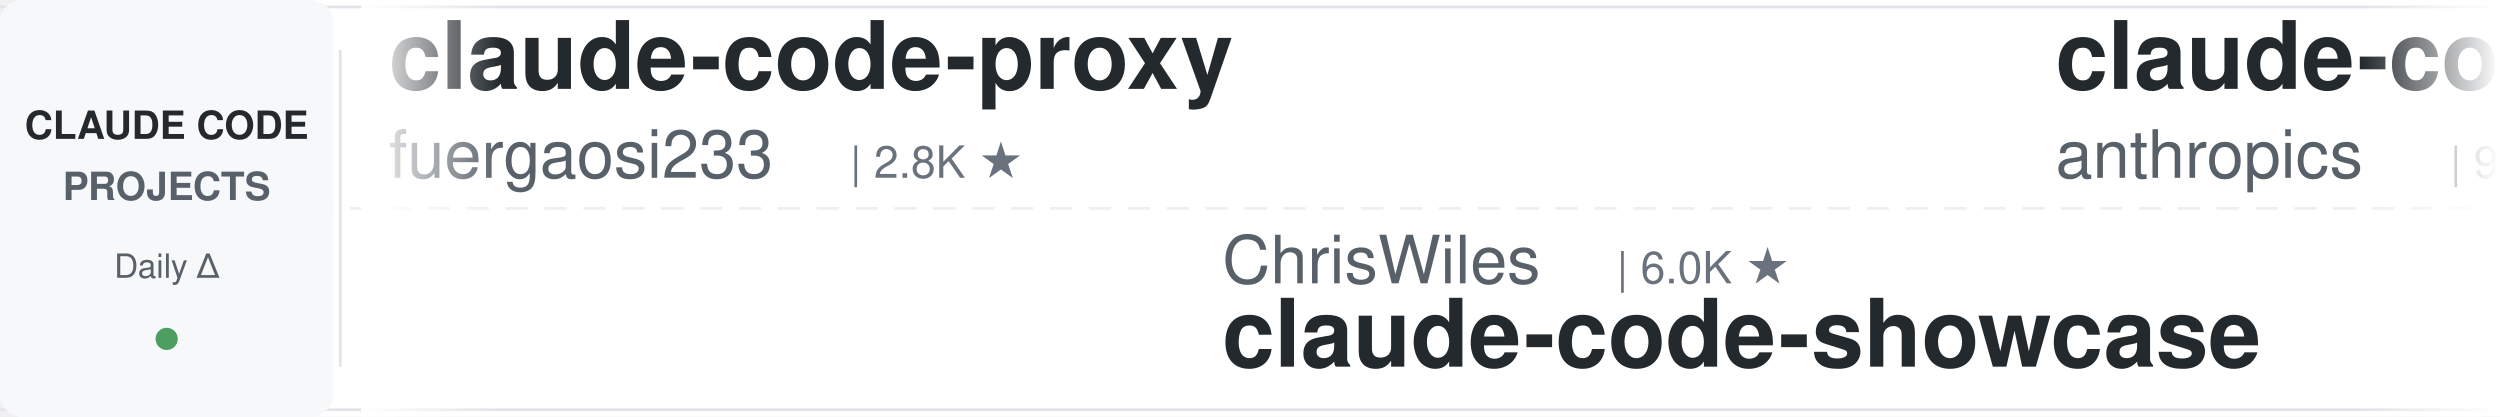
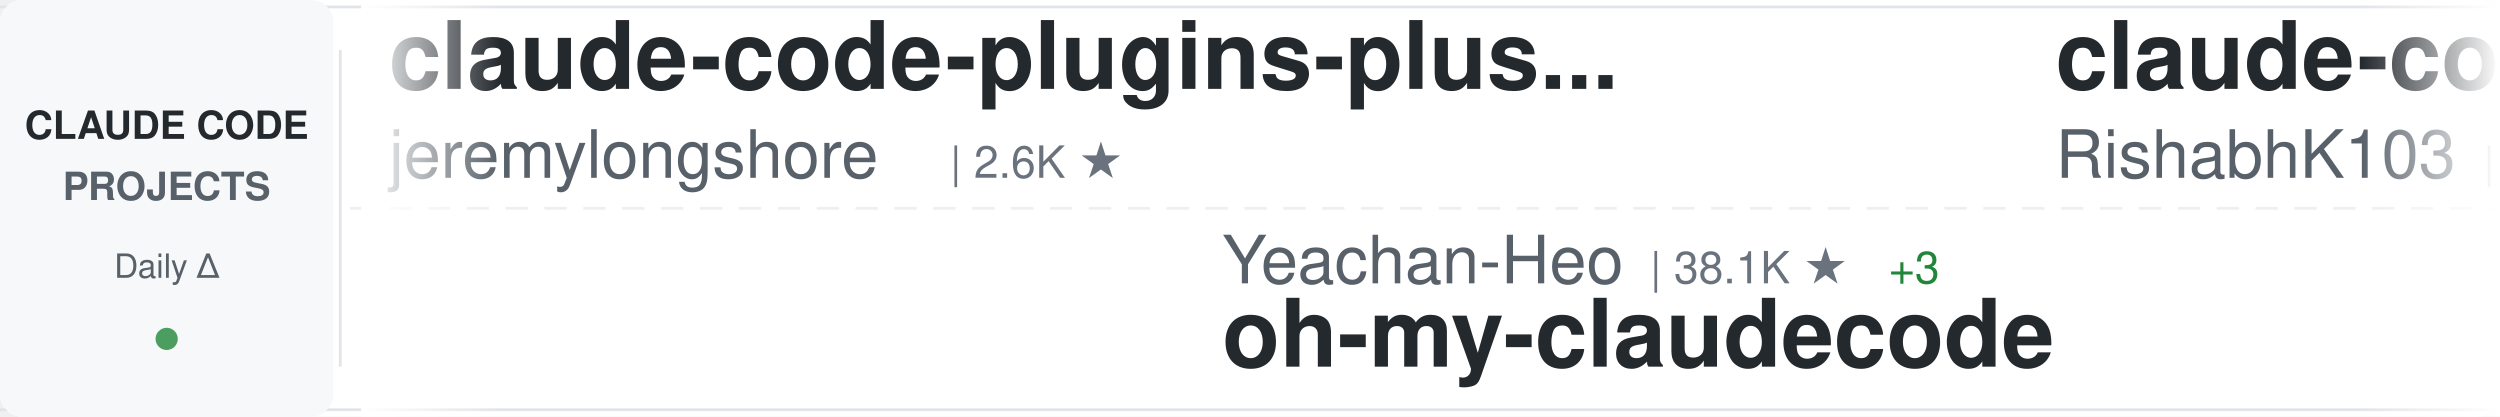
<svg xmlns="http://www.w3.org/2000/svg" width="900" height="150">
  <defs>
    <linearGradient id="awesomeLeftFade" x1="0%" y1="0%" x2="100%" y2="0%">
      <stop offset="0%" style="stop-color:#ffffff;stop-opacity:1" />
      <stop offset="100%" style="stop-color:#ffffff;stop-opacity:0" />
    </linearGradient>
    <linearGradient id="awesomeRightFade" x1="0%" y1="0%" x2="100%" y2="0%">
      <stop offset="0%" style="stop-color:#ffffff;stop-opacity:0" />
      <stop offset="100%" style="stop-color:#ffffff;stop-opacity:1" />
    </linearGradient>
  </defs>
  <rect width="900" height="150" fill="#ffffff" rx="8" />
  <rect x="0" y="2" width="900" height="1" fill="#e1e4e8" />
  <rect x="0" y="147" width="900" height="1" fill="#e1e4e8" />
  <line x1="0" y1="75" x2="900" y2="75" stroke="#e1e4e8" stroke-width="1" stroke-dasharray="8 6" opacity="0.6" />
  <rect x="0" y="0" width="120" height="150" fill="#f6f8fa" rx="8" />
  <text x="60" y="50" font-family="-apple-system, BlinkMacSystemFont, 'Segoe UI', Helvetica, Arial, sans-serif" font-size="14" font-weight="600" fill="#24292e" text-anchor="middle">CLAUDE CODE</text>
  <text x="60" y="72" font-family="-apple-system, BlinkMacSystemFont, 'Segoe UI', Helvetica, Arial, sans-serif" font-size="14" font-weight="600" fill="#586069" text-anchor="middle">PROJECTS</text>
  <text x="60" y="100" font-family="-apple-system, BlinkMacSystemFont, 'Segoe UI', Helvetica, Arial, sans-serif" font-size="12" font-weight="500" fill="#586069" text-anchor="middle">Daily Δ</text>
  <circle cx="60" cy="122" r="4" fill="#22863a" opacity="0.8" />
  <rect x="122" y="18" width="1" height="114" fill="#e1e4e8" />
  <clipPath id="awesomeTickerClip">
    <rect x="130" y="0" width="770" height="150" />
  </clipPath>
  <g clip-path="url(#awesomeTickerClip)">
    <g id="awesomeTickerItems">
      <animateTransform attributeName="transform" attributeType="XML" type="translate" from="0 0" to="-3000 0" dur="54s" repeatCount="indefinite" />
      <g transform="translate(0, 0)">
-         <text x="140" y="32" font-family="-apple-system, BlinkMacSystemFont, 'Segoe UI', Helvetica, Arial, sans-serif" font-size="34" font-weight="600" fill="#24292e">claude-code-proxy</text>
-         <text x="140" y="64" font-family="-apple-system, BlinkMacSystemFont, 'Segoe UI', Helvetica, Arial, sans-serif" font-size="24" font-weight="400" fill="#586069">fuergaosi233</text>
-         <text x="306" y="64" font-family="-apple-system, BlinkMacSystemFont, 'Segoe UI', Helvetica, Arial, sans-serif" font-size="16" font-weight="500" fill="#6a737d">| 2.8K ★</text>
+         <text x="140" y="32" font-family="-apple-system, BlinkMacSystemFont, 'Segoe UI', Helvetica, Arial, sans-serif" font-size="34" font-weight="600" fill="#24292e">claude-code-plugins-plus...</text>
+         <text x="140" y="64" font-family="-apple-system, BlinkMacSystemFont, 'Segoe UI', Helvetica, Arial, sans-serif" font-size="24" font-weight="400" fill="#586069">jeremylongshore</text>
+         <text x="342" y="64" font-family="-apple-system, BlinkMacSystemFont, 'Segoe UI', Helvetica, Arial, sans-serif" font-size="16" font-weight="500" fill="#6a737d">| 2.6K ★</text>
      </g>
      <g transform="translate(300, 0)">
-         <text x="140" y="102" font-family="-apple-system, BlinkMacSystemFont, 'Segoe UI', Helvetica, Arial, sans-serif" font-size="24" font-weight="400" fill="#586069">ChrisWiles</text>
-         <text x="282" y="102" font-family="-apple-system, BlinkMacSystemFont, 'Segoe UI', Helvetica, Arial, sans-serif" font-size="16" font-weight="500" fill="#6a737d">| 6.0K ★</text>
-         <text x="140" y="132" font-family="-apple-system, BlinkMacSystemFont, 'Segoe UI', Helvetica, Arial, sans-serif" font-size="34" font-weight="600" fill="#24292e">claude-code-showcase</text>
+         <text x="140" y="102" font-family="-apple-system, BlinkMacSystemFont, 'Segoe UI', Helvetica, Arial, sans-serif" font-size="24" font-weight="400" fill="#586069">Yeachan-Heo</text>
+         <text x="294" y="102" font-family="-apple-system, BlinkMacSystemFont, 'Segoe UI', Helvetica, Arial, sans-serif" font-size="16" font-weight="500" fill="#6a737d">| 38.1K ★</text>
+         <text x="380" y="102" font-family="-apple-system, BlinkMacSystemFont, 'Segoe UI', Helvetica, Arial, sans-serif" font-size="16" font-weight="500" fill="#22863a"> +3</text>
+         <text x="140" y="132" font-family="-apple-system, BlinkMacSystemFont, 'Segoe UI', Helvetica, Arial, sans-serif" font-size="34" font-weight="600" fill="#24292e">oh-my-claudecode</text>
      </g>
      <g transform="translate(600, 0)">
-         <text x="140" y="32" font-family="-apple-system, BlinkMacSystemFont, 'Segoe UI', Helvetica, Arial, sans-serif" font-size="34" font-weight="600" fill="#24292e">claude-code-base-action</text>
-         <text x="140" y="64" font-family="-apple-system, BlinkMacSystemFont, 'Segoe UI', Helvetica, Arial, sans-serif" font-size="24" font-weight="400" fill="#586069">anthropics</text>
-         <text x="282" y="64" font-family="-apple-system, BlinkMacSystemFont, 'Segoe UI', Helvetica, Arial, sans-serif" font-size="16" font-weight="500" fill="#6a737d">| 926 ★</text>
-         <text x="350" y="64" font-family="-apple-system, BlinkMacSystemFont, 'Segoe UI', Helvetica, Arial, sans-serif" font-size="16" font-weight="500" fill="#22863a"> +1</text>
+         <text x="140" y="32" font-family="-apple-system, BlinkMacSystemFont, 'Segoe UI', Helvetica, Arial, sans-serif" font-size="34" font-weight="600" fill="#24292e">claude-code</text>
+         <text x="140" y="64" font-family="-apple-system, BlinkMacSystemFont, 'Segoe UI', Helvetica, Arial, sans-serif" font-size="24" font-weight="400" fill="#586069">RishabhK103</text>
+         <text x="294" y="64" font-family="-apple-system, BlinkMacSystemFont, 'Segoe UI', Helvetica, Arial, sans-serif" font-size="16" font-weight="500" fill="#6a737d">| 105 ★</text>
      </g>
      <g transform="translate(900, 0)">
-         <text x="140" y="102" font-family="-apple-system, BlinkMacSystemFont, 'Segoe UI', Helvetica, Arial, sans-serif" font-size="24" font-weight="400" fill="#586069">mehmoodosman</text>
-         <text x="306" y="102" font-family="-apple-system, BlinkMacSystemFont, 'Segoe UI', Helvetica, Arial, sans-serif" font-size="16" font-weight="500" fill="#6a737d">| 172 ★</text>
-         <text x="140" y="132" font-family="-apple-system, BlinkMacSystemFont, 'Segoe UI', Helvetica, Arial, sans-serif" font-size="34" font-weight="600" fill="#24292e">claude-code</text>
+         <text x="140" y="102" font-family="-apple-system, BlinkMacSystemFont, 'Segoe UI', Helvetica, Arial, sans-serif" font-size="24" font-weight="400" fill="#586069">anthropics</text>
+         <text x="282" y="102" font-family="-apple-system, BlinkMacSystemFont, 'Segoe UI', Helvetica, Arial, sans-serif" font-size="16" font-weight="500" fill="#6a737d">| 5.6K ★</text>
+         <text x="359" y="102" font-family="-apple-system, BlinkMacSystemFont, 'Segoe UI', Helvetica, Arial, sans-serif" font-size="16" font-weight="500" fill="#22863a"> +2</text>
+         <text x="140" y="132" font-family="-apple-system, BlinkMacSystemFont, 'Segoe UI', Helvetica, Arial, sans-serif" font-size="34" font-weight="600" fill="#24292e">claude-code-security-rev...</text>
      </g>
      <g transform="translate(1200, 0)">
-         <text x="140" y="32" font-family="-apple-system, BlinkMacSystemFont, 'Segoe UI', Helvetica, Arial, sans-serif" font-size="34" font-weight="600" fill="#24292e">Claude-code</text>
-         <text x="140" y="64" font-family="-apple-system, BlinkMacSystemFont, 'Segoe UI', Helvetica, Arial, sans-serif" font-size="24" font-weight="400" fill="#586069">zstmfhy</text>
-         <text x="246" y="64" font-family="-apple-system, BlinkMacSystemFont, 'Segoe UI', Helvetica, Arial, sans-serif" font-size="16" font-weight="500" fill="#6a737d">| 190 ★</text>
+         <text x="140" y="32" font-family="-apple-system, BlinkMacSystemFont, 'Segoe UI', Helvetica, Arial, sans-serif" font-size="34" font-weight="600" fill="#24292e">claude-code-ultimate-gui...</text>
+         <text x="140" y="64" font-family="-apple-system, BlinkMacSystemFont, 'Segoe UI', Helvetica, Arial, sans-serif" font-size="24" font-weight="400" fill="#586069">FlorianBruniaux</text>
+         <text x="342" y="64" font-family="-apple-system, BlinkMacSystemFont, 'Segoe UI', Helvetica, Arial, sans-serif" font-size="16" font-weight="500" fill="#6a737d">| 5.6K ★</text>
      </g>
      <g transform="translate(1500, 0)">
-         <text x="140" y="102" font-family="-apple-system, BlinkMacSystemFont, 'Segoe UI', Helvetica, Arial, sans-serif" font-size="24" font-weight="400" fill="#586069">JrCx7scC</text>
-         <text x="258" y="102" font-family="-apple-system, BlinkMacSystemFont, 'Segoe UI', Helvetica, Arial, sans-serif" font-size="16" font-weight="500" fill="#6a737d">| 370 ★</text>
-         <text x="140" y="132" font-family="-apple-system, BlinkMacSystemFont, 'Segoe UI', Helvetica, Arial, sans-serif" font-size="34" font-weight="600" fill="#24292e">claude-code-source</text>
+         <text x="140" y="102" font-family="-apple-system, BlinkMacSystemFont, 'Segoe UI', Helvetica, Arial, sans-serif" font-size="24" font-weight="400" fill="#586069">sugyan</text>
+         <text x="234" y="102" font-family="-apple-system, BlinkMacSystemFont, 'Segoe UI', Helvetica, Arial, sans-serif" font-size="16" font-weight="500" fill="#6a737d">| 1.1K ★</text>
+         <text x="140" y="132" font-family="-apple-system, BlinkMacSystemFont, 'Segoe UI', Helvetica, Arial, sans-serif" font-size="34" font-weight="600" fill="#24292e">claude-code-webui</text>
      </g>
      <g transform="translate(1800, 0)">
-         <text x="140" y="32" font-family="-apple-system, BlinkMacSystemFont, 'Segoe UI', Helvetica, Arial, sans-serif" font-size="34" font-weight="600" fill="#24292e">claude-code-reverse</text>
-         <text x="140" y="64" font-family="-apple-system, BlinkMacSystemFont, 'Segoe UI', Helvetica, Arial, sans-serif" font-size="24" font-weight="400" fill="#586069">Yuyz0112</text>
-         <text x="258" y="64" font-family="-apple-system, BlinkMacSystemFont, 'Segoe UI', Helvetica, Arial, sans-serif" font-size="16" font-weight="500" fill="#6a737d">| 2.4K ★</text>
+         <text x="140" y="32" font-family="-apple-system, BlinkMacSystemFont, 'Segoe UI', Helvetica, Arial, sans-serif" font-size="34" font-weight="600" fill="#24292e">skills</text>
+         <text x="140" y="64" font-family="-apple-system, BlinkMacSystemFont, 'Segoe UI', Helvetica, Arial, sans-serif" font-size="24" font-weight="400" fill="#586069">anthropics</text>
+         <text x="282" y="64" font-family="-apple-system, BlinkMacSystemFont, 'Segoe UI', Helvetica, Arial, sans-serif" font-size="16" font-weight="500" fill="#6a737d">| 164.3K ★</text>
+         <text x="377" y="64" font-family="-apple-system, BlinkMacSystemFont, 'Segoe UI', Helvetica, Arial, sans-serif" font-size="16" font-weight="500" fill="#22863a"> +62</text>
      </g>
      <g transform="translate(2100, 0)">
-         <text x="140" y="102" font-family="-apple-system, BlinkMacSystemFont, 'Segoe UI', Helvetica, Arial, sans-serif" font-size="24" font-weight="400" fill="#586069">disler</text>
-         <text x="234" y="102" font-family="-apple-system, BlinkMacSystemFont, 'Segoe UI', Helvetica, Arial, sans-serif" font-size="16" font-weight="500" fill="#6a737d">| 3.9K ★</text>
-         <text x="311" y="102" font-family="-apple-system, BlinkMacSystemFont, 'Segoe UI', Helvetica, Arial, sans-serif" font-size="16" font-weight="500" fill="#22863a"> +2</text>
-         <text x="140" y="132" font-family="-apple-system, BlinkMacSystemFont, 'Segoe UI', Helvetica, Arial, sans-serif" font-size="34" font-weight="600" fill="#24292e">claude-code-hooks-master...</text>
+         <text x="140" y="102" font-family="-apple-system, BlinkMacSystemFont, 'Segoe UI', Helvetica, Arial, sans-serif" font-size="24" font-weight="400" fill="#586069">https-deeplearning-ai</text>
+         <text x="414" y="102" font-family="-apple-system, BlinkMacSystemFont, 'Segoe UI', Helvetica, Arial, sans-serif" font-size="16" font-weight="500" fill="#6a737d">| 536 ★</text>
+         <text x="140" y="132" font-family="-apple-system, BlinkMacSystemFont, 'Segoe UI', Helvetica, Arial, sans-serif" font-size="34" font-weight="600" fill="#24292e">sc-claude-code-files</text>
      </g>
      <g transform="translate(2400, 0)">
        <text x="140" y="32" font-family="-apple-system, BlinkMacSystemFont, 'Segoe UI', Helvetica, Arial, sans-serif" font-size="34" font-weight="600" fill="#24292e">claude-code</text>
-         <text x="140" y="64" font-family="-apple-system, BlinkMacSystemFont, 'Segoe UI', Helvetica, Arial, sans-serif" font-size="24" font-weight="400" fill="#586069">yasasbanukaofficial</text>
-         <text x="390" y="64" font-family="-apple-system, BlinkMacSystemFont, 'Segoe UI', Helvetica, Arial, sans-serif" font-size="16" font-weight="500" fill="#6a737d">| 3.9K ★</text>
+         <text x="140" y="64" font-family="-apple-system, BlinkMacSystemFont, 'Segoe UI', Helvetica, Arial, sans-serif" font-size="24" font-weight="400" fill="#586069">jarmuine</text>
+         <text x="258" y="64" font-family="-apple-system, BlinkMacSystemFont, 'Segoe UI', Helvetica, Arial, sans-serif" font-size="16" font-weight="500" fill="#6a737d">| 2.3K ★</text>
      </g>
      <g transform="translate(2700, 0)">
-         <text x="140" y="102" font-family="-apple-system, BlinkMacSystemFont, 'Segoe UI', Helvetica, Arial, sans-serif" font-size="24" font-weight="400" fill="#586069">feiskyer</text>
-         <text x="258" y="102" font-family="-apple-system, BlinkMacSystemFont, 'Segoe UI', Helvetica, Arial, sans-serif" font-size="16" font-weight="500" fill="#6a737d">| 1.6K ★</text>
-         <text x="140" y="132" font-family="-apple-system, BlinkMacSystemFont, 'Segoe UI', Helvetica, Arial, sans-serif" font-size="34" font-weight="600" fill="#24292e">claude-code-settings</text>
+         <text x="140" y="102" font-family="-apple-system, BlinkMacSystemFont, 'Segoe UI', Helvetica, Arial, sans-serif" font-size="24" font-weight="400" fill="#586069">lorryjovens-hub</text>
+         <text x="342" y="102" font-family="-apple-system, BlinkMacSystemFont, 'Segoe UI', Helvetica, Arial, sans-serif" font-size="16" font-weight="500" fill="#6a737d">| 1.7K ★</text>
+         <text x="140" y="132" font-family="-apple-system, BlinkMacSystemFont, 'Segoe UI', Helvetica, Arial, sans-serif" font-size="34" font-weight="600" fill="#24292e">claude-code-rust</text>
      </g>
      <g transform="translate(3000, 0)">
-         <text x="140" y="32" font-family="-apple-system, BlinkMacSystemFont, 'Segoe UI', Helvetica, Arial, sans-serif" font-size="34" font-weight="600" fill="#24292e">claude-code-proxy</text>
-         <text x="140" y="64" font-family="-apple-system, BlinkMacSystemFont, 'Segoe UI', Helvetica, Arial, sans-serif" font-size="24" font-weight="400" fill="#586069">fuergaosi233</text>
-         <text x="306" y="64" font-family="-apple-system, BlinkMacSystemFont, 'Segoe UI', Helvetica, Arial, sans-serif" font-size="16" font-weight="500" fill="#6a737d">| 2.8K ★</text>
+         <text x="140" y="32" font-family="-apple-system, BlinkMacSystemFont, 'Segoe UI', Helvetica, Arial, sans-serif" font-size="34" font-weight="600" fill="#24292e">claude-code-plugins-plus...</text>
+         <text x="140" y="64" font-family="-apple-system, BlinkMacSystemFont, 'Segoe UI', Helvetica, Arial, sans-serif" font-size="24" font-weight="400" fill="#586069">jeremylongshore</text>
+         <text x="342" y="64" font-family="-apple-system, BlinkMacSystemFont, 'Segoe UI', Helvetica, Arial, sans-serif" font-size="16" font-weight="500" fill="#6a737d">| 2.6K ★</text>
      </g>
      <g transform="translate(3300, 0)">
-         <text x="140" y="102" font-family="-apple-system, BlinkMacSystemFont, 'Segoe UI', Helvetica, Arial, sans-serif" font-size="24" font-weight="400" fill="#586069">ChrisWiles</text>
-         <text x="282" y="102" font-family="-apple-system, BlinkMacSystemFont, 'Segoe UI', Helvetica, Arial, sans-serif" font-size="16" font-weight="500" fill="#6a737d">| 6.0K ★</text>
-         <text x="140" y="132" font-family="-apple-system, BlinkMacSystemFont, 'Segoe UI', Helvetica, Arial, sans-serif" font-size="34" font-weight="600" fill="#24292e">claude-code-showcase</text>
+         <text x="140" y="102" font-family="-apple-system, BlinkMacSystemFont, 'Segoe UI', Helvetica, Arial, sans-serif" font-size="24" font-weight="400" fill="#586069">Yeachan-Heo</text>
+         <text x="294" y="102" font-family="-apple-system, BlinkMacSystemFont, 'Segoe UI', Helvetica, Arial, sans-serif" font-size="16" font-weight="500" fill="#6a737d">| 38.1K ★</text>
+         <text x="380" y="102" font-family="-apple-system, BlinkMacSystemFont, 'Segoe UI', Helvetica, Arial, sans-serif" font-size="16" font-weight="500" fill="#22863a"> +3</text>
+         <text x="140" y="132" font-family="-apple-system, BlinkMacSystemFont, 'Segoe UI', Helvetica, Arial, sans-serif" font-size="34" font-weight="600" fill="#24292e">oh-my-claudecode</text>
      </g>
      <g transform="translate(3600, 0)">
-         <text x="140" y="32" font-family="-apple-system, BlinkMacSystemFont, 'Segoe UI', Helvetica, Arial, sans-serif" font-size="34" font-weight="600" fill="#24292e">claude-code-base-action</text>
-         <text x="140" y="64" font-family="-apple-system, BlinkMacSystemFont, 'Segoe UI', Helvetica, Arial, sans-serif" font-size="24" font-weight="400" fill="#586069">anthropics</text>
-         <text x="282" y="64" font-family="-apple-system, BlinkMacSystemFont, 'Segoe UI', Helvetica, Arial, sans-serif" font-size="16" font-weight="500" fill="#6a737d">| 926 ★</text>
-         <text x="350" y="64" font-family="-apple-system, BlinkMacSystemFont, 'Segoe UI', Helvetica, Arial, sans-serif" font-size="16" font-weight="500" fill="#22863a"> +1</text>
+         <text x="140" y="32" font-family="-apple-system, BlinkMacSystemFont, 'Segoe UI', Helvetica, Arial, sans-serif" font-size="34" font-weight="600" fill="#24292e">claude-code</text>
+         <text x="140" y="64" font-family="-apple-system, BlinkMacSystemFont, 'Segoe UI', Helvetica, Arial, sans-serif" font-size="24" font-weight="400" fill="#586069">RishabhK103</text>
+         <text x="294" y="64" font-family="-apple-system, BlinkMacSystemFont, 'Segoe UI', Helvetica, Arial, sans-serif" font-size="16" font-weight="500" fill="#6a737d">| 105 ★</text>
      </g>
      <g transform="translate(3900, 0)">
-         <text x="140" y="102" font-family="-apple-system, BlinkMacSystemFont, 'Segoe UI', Helvetica, Arial, sans-serif" font-size="24" font-weight="400" fill="#586069">mehmoodosman</text>
-         <text x="306" y="102" font-family="-apple-system, BlinkMacSystemFont, 'Segoe UI', Helvetica, Arial, sans-serif" font-size="16" font-weight="500" fill="#6a737d">| 172 ★</text>
-         <text x="140" y="132" font-family="-apple-system, BlinkMacSystemFont, 'Segoe UI', Helvetica, Arial, sans-serif" font-size="34" font-weight="600" fill="#24292e">claude-code</text>
+         <text x="140" y="102" font-family="-apple-system, BlinkMacSystemFont, 'Segoe UI', Helvetica, Arial, sans-serif" font-size="24" font-weight="400" fill="#586069">anthropics</text>
+         <text x="282" y="102" font-family="-apple-system, BlinkMacSystemFont, 'Segoe UI', Helvetica, Arial, sans-serif" font-size="16" font-weight="500" fill="#6a737d">| 5.6K ★</text>
+         <text x="359" y="102" font-family="-apple-system, BlinkMacSystemFont, 'Segoe UI', Helvetica, Arial, sans-serif" font-size="16" font-weight="500" fill="#22863a"> +2</text>
+         <text x="140" y="132" font-family="-apple-system, BlinkMacSystemFont, 'Segoe UI', Helvetica, Arial, sans-serif" font-size="34" font-weight="600" fill="#24292e">claude-code-security-rev...</text>
      </g>
    </g>
  </g>
  <rect x="130" y="0" width="50" height="150" fill="url(#awesomeLeftFade)" />
  <rect x="850" y="0" width="50" height="150" fill="url(#awesomeRightFade)" />
</svg>
